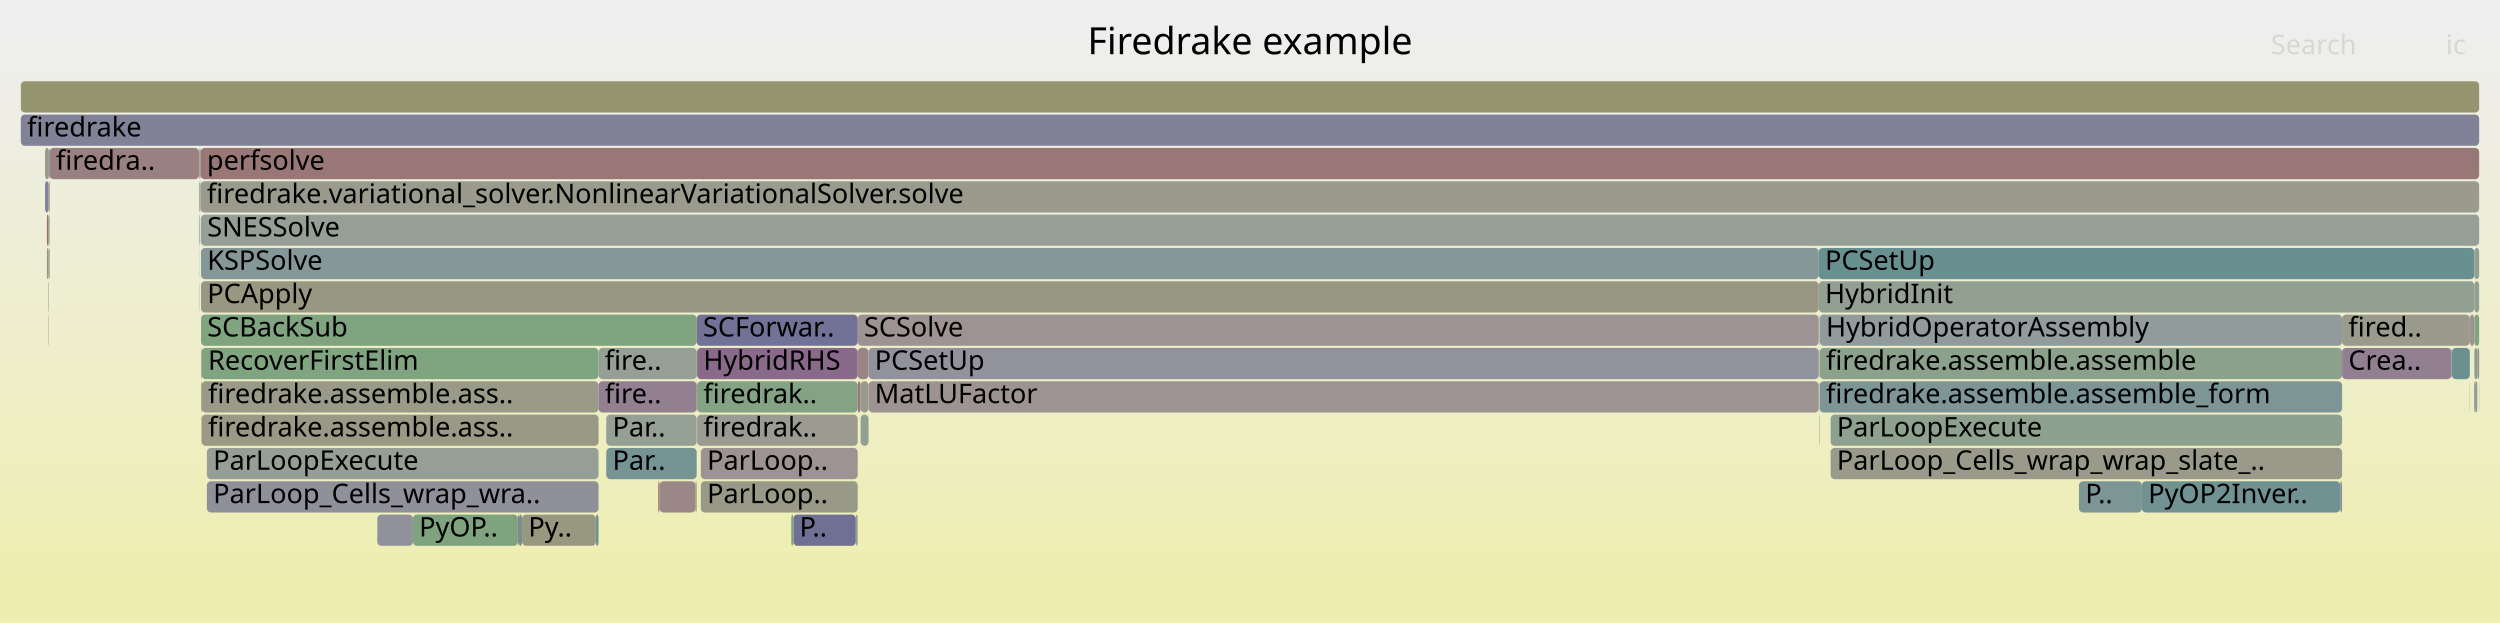
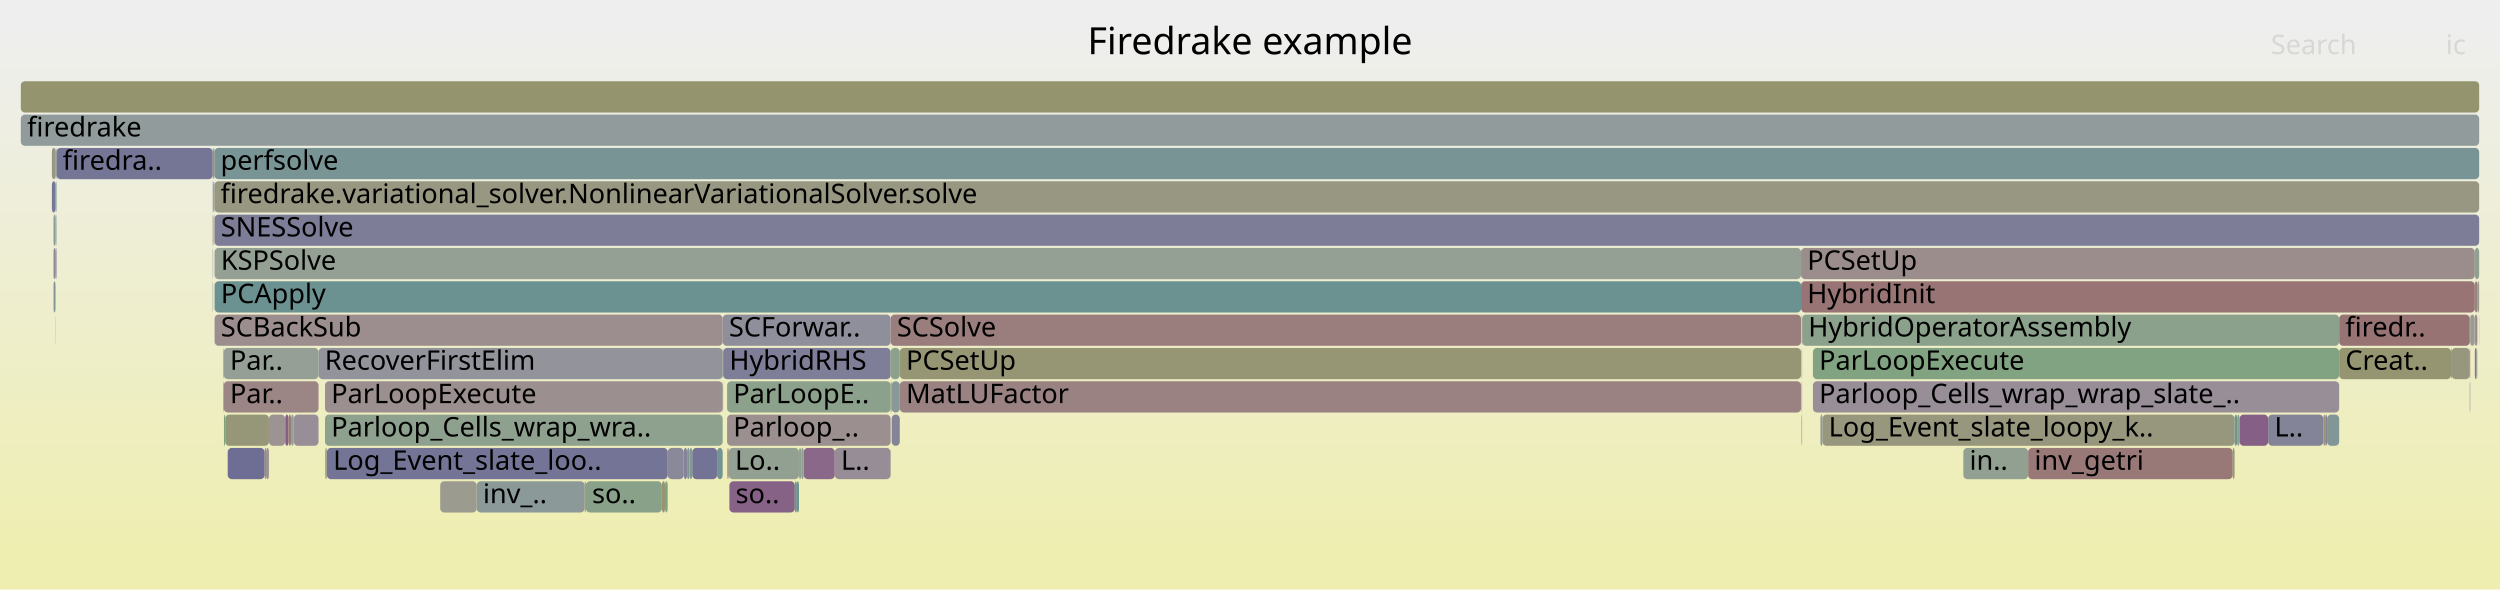
- <svg xmlns="http://www.w3.org/2000/svg" version="1.1" width="1200" height="299" viewBox="0 0 1200 299">
+ <svg xmlns="http://www.w3.org/2000/svg" version="1.1" width="1200" height="283" viewBox="0 0 1200 283">
  <defs>
    <linearGradient id="background" y1="0" y2="1" x1="0" x2="0">
      <stop stop-color="#eeeeee" offset="5%" />
      <stop stop-color="#eeeeb0" offset="95%" />
    </linearGradient>
  </defs>
  <style type="text/css">
	text { font-family:Verdana; font-size:13px; fill:rgb(0,0,0); }
	#search, #ignorecase { opacity:0.1; cursor:pointer; }
	#search:hover, #search.show, #ignorecase:hover, #ignorecase.show { opacity:1; }
	#subtitle { text-anchor:middle; font-color:rgb(160,160,160); }
	#title { text-anchor:middle; font-size:18px}
	#unzoom { cursor:pointer; }
	#frames &gt; *:hover { stroke:black; stroke-width:0.5; cursor:pointer; }
	.hide { display:none; }
	.parent { opacity:0.5; }
</style>
-   <rect x="0.0" y="0" width="1200.0" height="299.0" fill="url(#background)" />
+   <rect x="0.0" y="0" width="1200.0" height="283.0" fill="url(#background)" />
  <text id="title" x="600.00" y="26">Firedrake example</text>
-   <text id="details" x="10.00" y="281"> </text>
+   <text id="details" x="10.00" y="265"> </text>
  <text id="unzoom" x="10.00" y="26" class="hide">Reset Zoom</text>
  <text id="search" x="1090.00" y="26">Search</text>
  <text id="ignorecase" x="1174.00" y="26">ic</text>
-   <text id="matched" x="1090.00" y="281"> </text>
+   <text id="matched" x="1090.00" y="265"> </text>
  <g id="frames">
    <g>
-       <rect x="96.5" y="151" width="237.9" height="15.0" fill="rgb(127.642,162.942,127.642)" rx="2" ry="2" />
-       <text x="99.48" y="161.5">SCBackSub</text>
-     </g>
-     <g>
-       <rect x="96.5" y="103" width="1093.5" height="15.0" fill="rgb(149.77,159.34,149.77)" rx="2" ry="2" />
-       <text x="99.48" y="113.5">SNESSolve</text>
-     </g>
-     <g>
-       <rect x="334.4" y="183" width="0.2" height="15.0" fill="rgb(154.626,154.626,141.648)" rx="2" ry="2" />
-       <text x="337.43" y="193.5" />
-     </g>
-     <g>
-       <rect x="1189.9" y="183" width="0.1" height="15.0" fill="rgb(155.967,142.412,142.412)" rx="2" ry="2" />
-       <text x="1192.88" y="193.5" />
-     </g>
-     <g>
-       <rect x="1124.2" y="151" width="61.3" height="15.0" fill="rgb(154.423,154.423,140.663)" rx="2" ry="2" />
-       <text x="1127.23" y="161.5">fired..</text>
-     </g>
-     <g>
-       <rect x="411.7" y="151" width="461.3" height="15.0" fill="rgb(156.531,146.739,146.739)" rx="2" ry="2" />
-       <text x="414.72" y="161.5">SCSolve</text>
-     </g>
-     <g>
-       <rect x="334.6" y="183" width="77.1" height="15.0" fill="rgb(132.498,162.151,132.498)" rx="2" ry="2" />
-       <text x="337.61" y="193.5">firedrak..</text>
-     </g>
-     <g>
-       <rect x="95.5" y="71" width="0.1" height="15.0" fill="rgb(130.719,130.719,152.72)" rx="2" ry="2" />
-       <text x="98.46" y="81.5" />
-     </g>
-     <g>
-       <rect x="291.0" y="199" width="43.4" height="15.0" fill="rgb(146.886,159.809,146.886)" rx="2" ry="2" />
-       <text x="294.02" y="209.5">Par..</text>
-     </g>
-     <g>
-       <rect x="413.1" y="199" width="3.8" height="15.0" fill="rgb(145.452,160.043,145.452)" rx="2" ry="2" />
-       <text x="416.13" y="209.5" />
-     </g>
-     <g>
-       <rect x="95.5" y="119" width="0.1" height="15.0" fill="rgb(145.758,159.993,145.758)" rx="2" ry="2" />
-       <text x="98.46" y="129.5" />
-     </g>
-     <g>
-       <rect x="873.3" y="167" width="0.2" height="15.0" fill="rgb(156.093,143.381,143.381)" rx="2" ry="2" />
-       <text x="876.32" y="177.5" />
-     </g>
-     <g>
-       <rect x="95.5" y="103" width="0.1" height="15.0" fill="rgb(105.164,144.302,144.302)" rx="2" ry="2" />
-       <text x="98.46" y="113.5" />
-     </g>
-     <g>
-       <rect x="411.7" y="183" width="1.4" height="15.0" fill="rgb(153.11,120.514,120.514)" rx="2" ry="2" />
-       <text x="414.72" y="193.5" />
-     </g>
-     <g>
-       <rect x="23.3" y="87" width="0.2" height="15.0" fill="rgb(150.692,150.692,122.586)" rx="2" ry="2" />
-       <text x="26.34" y="97.5" />
-     </g>
-     <g>
-       <rect x="96.5" y="119" width="776.5" height="15.0" fill="rgb(132.786,151.463,151.463)" rx="2" ry="2" />
-       <text x="99.48" y="129.5">KSPSolve</text>
-     </g>
-     <g>
-       <rect x="291.0" y="215" width="43.4" height="15.0" fill="rgb(118.581,147.78,147.78)" rx="2" ry="2" />
-       <text x="294.02" y="225.5">Par..</text>
-     </g>
-     <g>
-       <rect x="316.6" y="231" width="17.2" height="15.0" fill="rgb(155.011,135.086,135.086)" rx="2" ry="2" />
-       <text x="319.59" y="241.5" />
-     </g>
-     <g>
-       <rect x="878.7" y="199" width="245.5" height="15.0" fill="rgb(142.141,160.582,142.141)" rx="2" ry="2" />
-       <text x="881.68" y="209.5">ParLoopExecute</text>
-     </g>
-     <g>
-       <rect x="96.8" y="199" width="190.5" height="15.0" fill="rgb(152.825,152.825,132.92)" rx="2" ry="2" />
-       <text x="99.85" y="209.5">firedrake.assemble.ass..</text>
-     </g>
-     <g>
-       <rect x="336.4" y="231" width="75.3" height="15.0" fill="rgb(153.273,153.273,135.091)" rx="2" ry="2" />
-       <text x="339.41" y="241.5">ParLoop..</text>
-     </g>
-     <g>
-       <rect x="873.5" y="167" width="250.7" height="15.0" fill="rgb(139.456,161.019,139.456)" rx="2" ry="2" />
-       <text x="876.49" y="177.5">firedrake.assemble.assemble</text>
-     </g>
-     <g>
-       <rect x="95.8" y="87" width="0.2" height="15.0" fill="rgb(140.098,160.914,140.098)" rx="2" ry="2" />
-       <text x="98.84" y="97.5" />
-     </g>
-     <g>
-       <rect x="22.5" y="103" width="0.8" height="15.0" fill="rgb(152.195,113.494,113.494)" rx="2" ry="2" />
-       <text x="25.48" y="113.5" />
-     </g>
-     <g>
-       <rect x="873.5" y="183" width="250.7" height="15.0" fill="rgb(125.155,149.485,149.485)" rx="2" ry="2" />
-       <text x="876.49" y="193.5">firedrake.assemble.assemble_form</text>
-     </g>
-     <g>
-       <rect x="96.0" y="71" width="0.3" height="15.0" fill="rgb(154.065,127.834,127.834)" rx="2" ry="2" />
-       <text x="99.04" y="81.5" />
-     </g>
-     <g>
-       <rect x="1123.3" y="231" width="0.9" height="15.0" fill="rgb(143.172,143.172,155.13)" rx="2" ry="2" />
-       <text x="1126.29" y="241.5" />
-     </g>
-     <g>
-       <rect x="21.6" y="71" width="1.9" height="15.0" fill="rgb(154.269,154.269,139.917)" rx="2" ry="2" />
-       <text x="24.62" y="81.5" />
-     </g>
-     <g>
-       <rect x="315.9" y="231" width="0.7" height="15.0" fill="rgb(153.68,124.883,124.883)" rx="2" ry="2" />
-       <text x="318.91" y="241.5" />
-     </g>
-     <g>
-       <rect x="250.6" y="247" width="35.4" height="15.0" fill="rgb(152.029,152.029,129.065)" rx="2" ry="2" />
-       <text x="253.61" y="257.5">Py..</text>
-     </g>
-     <g>
-       <rect x="873.5" y="151" width="250.7" height="15.0" fill="rgb(145.093,154.654,154.654)" rx="2" ry="2" />
-       <text x="876.49" y="161.5">HybridOperatorAssembly</text>
-     </g>
-     <g>
-       <rect x="380.8" y="247" width="30.0" height="15.0" fill="rgb(112.45,112.45,149.184)" rx="2" ry="2" />
-       <text x="383.79" y="257.5">P..</text>
-     </g>
-     <g>
-       <rect x="21.6" y="87" width="1.7" height="15.0" fill="rgb(129.867,129.867,152.555)" rx="2" ry="2" />
-       <text x="24.62" y="97.5" />
-     </g>
-     <g>
-       <rect x="411.7" y="167" width="5.2" height="15.0" fill="rgb(154.597,131.914,131.914)" rx="2" ry="2" />
-       <text x="414.72" y="177.5" />
-     </g>
-     <g>
-       <rect x="410.8" y="247" width="0.9" height="15.0" fill="rgb(144.554,160.189,144.554)" rx="2" ry="2" />
-       <text x="413.81" y="257.5" />
-     </g>
-     <g>
-       <rect x="248.6" y="247" width="0.5" height="15.0" fill="rgb(152.94,119.209,119.209)" rx="2" ry="2" />
-       <text x="251.56" y="257.5" />
-     </g>
-     <g>
-       <rect x="99.3" y="231" width="188.0" height="15.0" fill="rgb(144.195,144.195,155.328)" rx="2" ry="2" />
-       <text x="102.33" y="241.5">ParLoop_Cells_wrap_wra..</text>
-     </g>
-     <g>
-       <rect x="416.9" y="183" width="456.1" height="15.0" fill="rgb(156.519,146.643,146.643)" rx="2" ry="2" />
-       <text x="419.86" y="193.5">MatLUFactor</text>
-     </g>
-     <g>
-       <rect x="95.6" y="71" width="0.4" height="15.0" fill="rgb(150.124,159.282,150.124)" rx="2" ry="2" />
-       <text x="98.61" y="81.5" />
-     </g>
-     <g>
-       <rect x="1188.3" y="183" width="0.8" height="15.0" fill="rgb(134.689,161.795,134.689)" rx="2" ry="2" />
-       <text x="1191.32" y="193.5" />
-     </g>
-     <g>
-       <rect x="416.9" y="167" width="456.1" height="15.0" fill="rgb(146.233,146.233,155.723)" rx="2" ry="2" />
-       <text x="419.86" y="177.5">PCSetUp</text>
-     </g>
-     <g>
-       <rect x="95.6" y="87" width="0.2" height="15.0" fill="rgb(151.272,151.272,125.397)" rx="2" ry="2" />
-       <text x="98.61" y="97.5" />
-     </g>
-     <g>
-       <rect x="379.8" y="247" width="1.0" height="15.0" fill="rgb(126.815,163.077,126.815)" rx="2" ry="2" />
-       <text x="382.82" y="257.5" />
-     </g>
-     <g>
-       <rect x="96.5" y="183" width="0.3" height="15.0" fill="rgb(148.243,148.243,110.718)" rx="2" ry="2" />
-       <text x="99.48" y="193.5" />
-     </g>
-     <g>
-       <rect x="1176.7" y="167" width="0.2" height="15.0" fill="rgb(154.992,134.941,134.941)" rx="2" ry="2" />
-       <text x="1179.66" y="177.5" />
-     </g>
-     <g>
-       <rect x="873.3" y="199" width="0.2" height="15.0" fill="rgb(124.535,163.448,124.535)" rx="2" ry="2" />
-       <text x="876.32" y="209.5" />
-     </g>
-     <g>
-       <rect x="1185.5" y="183" width="0.1" height="15.0" fill="rgb(121.783,148.61,148.61)" rx="2" ry="2" />
-       <text x="1188.46" y="193.5" />
-     </g>
-     <g>
-       <rect x="181.1" y="247" width="17.1" height="15.0" fill="rgb(144.518,144.518,155.391)" rx="2" ry="2" />
-       <text x="184.13" y="257.5" />
-     </g>
-     <g>
-       <rect x="997.9" y="231" width="30.2" height="15.0" fill="rgb(123.957,149.174,149.174)" rx="2" ry="2" />
-       <text x="1000.95" y="241.5">P..</text>
-     </g>
-     <g>
-       <rect x="287.3" y="167" width="47.1" height="15.0" fill="rgb(149.629,159.363,149.629)" rx="2" ry="2" />
-       <text x="290.27" y="177.5">fire..</text>
-     </g>
-     <g>
-       <rect x="1185.5" y="151" width="0.1" height="15.0" fill="rgb(154.102,128.117,128.117)" rx="2" ry="2" />
-       <text x="1188.46" y="161.5" />
-     </g>
-     <g>
-       <rect x="873.0" y="119" width="314.7" height="15.0" fill="rgb(104.99,144.257,144.257)" rx="2" ry="2" />
-       <text x="876.01" y="129.5">PCSetUp</text>
-     </g>
-     <g>
-       <rect x="96.2" y="103" width="0.1" height="15.0" fill="rgb(142.41,160.538,142.41)" rx="2" ry="2" />
-       <text x="99.17" y="113.5" />
-     </g>
-     <g>
-       <rect x="23.5" y="87" width="0.3" height="15.0" fill="rgb(153.443,123.059,123.059)" rx="2" ry="2" />
-       <text x="26.49" y="97.5" />
-     </g>
-     <g>
-       <rect x="1187.7" y="183" width="0.6" height="15.0" fill="rgb(118.687,118.687,150.391)" rx="2" ry="2" />
-       <text x="1190.72" y="193.5" />
-     </g>
-     <g>
-       <rect x="23.3" y="103" width="0.2" height="15.0" fill="rgb(147.701,147.701,108.089)" rx="2" ry="2" />
-       <text x="26.34" y="113.5" />
-     </g>
-     <g>
-       <rect x="1187.7" y="119" width="2.3" height="15.0" fill="rgb(145.576,160.022,145.576)" rx="2" ry="2" />
-       <text x="1190.72" y="129.5" />
-     </g>
-     <g>
-       <rect x="95.5" y="87" width="0.1" height="15.0" fill="rgb(147.422,147.422,155.953)" rx="2" ry="2" />
-       <text x="98.46" y="97.5" />
-     </g>
-     <g>
-       <rect x="1185.6" y="151" width="2.0" height="15.0" fill="rgb(156.533,146.75,146.75)" rx="2" ry="2" />
-       <text x="1188.62" y="161.5" />
-     </g>
-     <g>
-       <rect x="1187.6" y="151" width="0.1" height="15.0" fill="rgb(132.297,162.184,132.297)" rx="2" ry="2" />
-       <text x="1190.56" y="161.5" />
-     </g>
-     <g>
-       <rect x="413.1" y="183" width="3.8" height="15.0" fill="rgb(154.32,154.32,140.165)" rx="2" ry="2" />
-       <text x="416.13" y="193.5" />
-     </g>
-     <g>
-       <rect x="96.5" y="167" width="0.3" height="15.0" fill="rgb(155.536,139.113,139.113)" rx="2" ry="2" />
-       <text x="99.48" y="177.5" />
-     </g>
-     <g>
-       <rect x="198.2" y="247" width="50.4" height="15.0" fill="rgb(126.054,163.201,126.054)" rx="2" ry="2" />
-       <text x="201.19" y="257.5">PyOP..</text>
-     </g>
-     <g>
-       <rect x="23.5" y="103" width="0.3" height="15.0" fill="rgb(140.973,160.772,140.973)" rx="2" ry="2" />
-       <text x="26.49" y="113.5" />
-     </g>
-     <g>
-       <rect x="96.0" y="87" width="0.2" height="15.0" fill="rgb(146.477,159.876,146.477)" rx="2" ry="2" />
-       <text x="99.04" y="97.5" />
-     </g>
-     <g>
-       <rect x="96.8" y="167" width="190.5" height="15.0" fill="rgb(128.224,162.847,128.224)" rx="2" ry="2" />
-       <text x="99.85" y="177.5">RecoverFirstElim</text>
-     </g>
-     <g>
-       <rect x="873.3" y="183" width="0.2" height="15.0" fill="rgb(141.822,160.634,141.822)" rx="2" ry="2" />
-       <text x="876.32" y="193.5" />
-     </g>
-     <g>
-       <rect x="96.5" y="135" width="776.5" height="15.0" fill="rgb(152.165,152.165,129.724)" rx="2" ry="2" />
-       <text x="99.48" y="145.5">PCApply</text>
-     </g>
-     <g>
-       <rect x="333.8" y="231" width="0.6" height="15.0" fill="rgb(150.322,150.322,120.792)" rx="2" ry="2" />
-       <text x="336.82" y="241.5" />
-     </g>
-     <g>
-       <rect x="23.8" y="71" width="71.7" height="15.0" fill="rgb(154.189,128.786,128.786)" rx="2" ry="2" />
-       <text x="26.85" y="81.5">firedra..</text>
-     </g>
-     <g>
-       <rect x="334.4" y="151" width="77.3" height="15.0" fill="rgb(114.21,114.21,149.524)" rx="2" ry="2" />
-       <text x="337.43" y="161.5">SCForwar..</text>
-     </g>
-     <g>
-       <rect x="96.8" y="183" width="190.5" height="15.0" fill="rgb(153.651,153.651,136.922)" rx="2" ry="2" />
-       <text x="99.85" y="193.5">firedrake.assemble.ass..</text>
-     </g>
-     <g>
-       <rect x="10.0" y="55" width="1180.0" height="15.0" fill="rgb(128.663,128.663,152.322)" rx="2" ry="2" />
+       <rect x="228.8" y="231" width="51.8" height="15.0" fill="rgb(140.257,153.4,153.4)" rx="2" ry="2" />
+       <text x="231.82" y="241.5">inv_..</text>
+     </g>
+     <g>
+       <rect x="874.8" y="199" width="197.8" height="15.0" fill="rgb(151.166,151.166,124.883)" rx="2" ry="2" />
+       <text x="877.75" y="209.5">Log_Event_slate_loopy_k..</text>
+     </g>
+     <g>
+       <rect x="1115.2" y="199" width="0.9" height="15.0" fill="rgb(149.728,149.728,117.913)" rx="2" ry="2" />
+       <text x="1118.25" y="209.5" />
+     </g>
+     <g>
+       <rect x="10.0" y="39" width="1180.0" height="15.0" fill="rgb(148.36,148.36,111.285)" rx="2" ry="2" />
+       <text x="13.00" y="49.5" />
+     </g>
+     <g>
+       <rect x="1122.8" y="151" width="62.7" height="15.0" fill="rgb(152.38,114.917,114.917)" rx="2" ry="2" />
+       <text x="1125.78" y="161.5">firedr..</text>
+     </g>
+     <g>
+       <rect x="107.1" y="183" width="0.3" height="15.0" fill="rgb(145.086,160.102,145.086)" rx="2" ry="2" />
+       <text x="110.12" y="193.5" />
+     </g>
+     <g>
+       <rect x="347.1" y="167" width="80.4" height="15.0" fill="rgb(125.717,125.717,151.752)" rx="2" ry="2" />
+       <text x="350.10" y="177.5">HybridRHS</text>
+     </g>
+     <g>
+       <rect x="317.7" y="231" width="1.5" height="15.0" fill="rgb(148.597,148.597,112.43)" rx="2" ry="2" />
+       <text x="320.71" y="241.5" />
+     </g>
+     <g>
+       <rect x="108.1" y="199" width="21.0" height="15.0" fill="rgb(150.449,150.449,121.409)" rx="2" ry="2" />
+       <text x="111.15" y="209.5" />
+     </g>
+     <g>
+       <rect x="1189.1" y="135" width="0.9" height="15.0" fill="rgb(153.676,153.676,137.043)" rx="2" ry="2" />
+       <text x="1192.06" y="145.5" />
+     </g>
+     <g>
+       <rect x="319.2" y="231" width="1.3" height="15.0" fill="rgb(132.57,162.14,132.57)" rx="2" ry="2" />
+       <text x="322.22" y="241.5" />
+     </g>
+     <g>
+       <rect x="102.1" y="71" width="0.2" height="15.0" fill="rgb(154.788,154.788,142.435)" rx="2" ry="2" />
+       <text x="105.11" y="81.5" />
+     </g>
+     <g>
+       <rect x="973.5" y="215" width="98.2" height="15.0" fill="rgb(153.009,119.733,119.733)" rx="2" ry="2" />
+       <text x="976.53" y="225.5">inv_getri</text>
+     </g>
+     <g>
+       <rect x="385.8" y="215" width="14.9" height="15.0" fill="rgb(137.041,104.294,137.041)" rx="2" ry="2" />
+       <text x="388.75" y="225.5" />
+     </g>
+     <g>
+       <rect x="382.5" y="231" width="1.0" height="15.0" fill="rgb(105.533,144.397,144.397)" rx="2" ry="2" />
+       <text x="385.53" y="241.5" />
+     </g>
+     <g>
+       <rect x="864.5" y="135" width="323.4" height="15.0" fill="rgb(152.469,115.597,115.597)" rx="2" ry="2" />
+       <text x="867.48" y="145.5">HybridInit</text>
+     </g>
+     <g>
+       <rect x="156.0" y="199" width="190.9" height="15.0" fill="rgb(142.092,160.59,142.092)" rx="2" ry="2" />
+       <text x="158.98" y="209.5">Parloop_Cells_wrap_wra..</text>
+     </g>
+     <g>
+       <rect x="865.0" y="151" width="257.8" height="15.0" fill="rgb(138.745,161.134,138.745)" rx="2" ry="2" />
+       <text x="867.98" y="161.5">HybridOperatorAssembly</text>
+     </g>
+     <g>
+       <rect x="431.9" y="167" width="432.6" height="15.0" fill="rgb(149.539,149.539,116.998)" rx="2" ry="2" />
+       <text x="434.92" y="177.5">PCSetUp</text>
+     </g>
+     <g>
+       <rect x="102.5" y="103" width="0.2" height="15.0" fill="rgb(147.176,147.176,155.905)" rx="2" ry="2" />
+       <text x="105.50" y="113.5" />
+     </g>
+     <g>
+       <rect x="328.2" y="215" width="1.6" height="15.0" fill="rgb(132.439,132.439,153.053)" rx="2" ry="2" />
+       <text x="331.15" y="225.5" />
+     </g>
+     <g>
+       <rect x="870.2" y="183" width="252.6" height="15.0" fill="rgb(151.841,142.218,151.841)" rx="2" ry="2" />
+       <text x="873.17" y="193.5">Parloop_Cells_wrap_wrap_slate_..</text>
+     </g>
+     <g>
+       <rect x="320.5" y="215" width="7.7" height="15.0" fill="rgb(136.515,136.515,153.842)" rx="2" ry="2" />
+       <text x="323.50" y="225.5" />
+     </g>
+     <g>
+       <rect x="1176.8" y="167" width="8.7" height="15.0" fill="rgb(151.411,151.411,126.069)" rx="2" ry="2" />
+       <text x="1179.81" y="177.5" />
+     </g>
+     <g>
+       <rect x="25.7" y="119" width="0.9" height="15.0" fill="rgb(138.132,138.132,154.155)" rx="2" ry="2" />
+       <text x="28.69" y="129.5" />
+     </g>
+     <g>
+       <rect x="1189.9" y="151" width="0.1" height="15.0" fill="rgb(148.974,148.974,114.26)" rx="2" ry="2" />
+       <text x="1192.87" y="161.5" />
+     </g>
+     <g>
+       <rect x="864.8" y="167" width="0.2" height="15.0" fill="rgb(119.817,148.101,148.101)" rx="2" ry="2" />
+       <text x="867.79" y="177.5" />
+     </g>
+     <g>
+       <rect x="383.5" y="215" width="1.1" height="15.0" fill="rgb(149.763,159.341,149.763)" rx="2" ry="2" />
+       <text x="386.51" y="225.5" />
+     </g>
+     <g>
+       <rect x="211.3" y="231" width="17.5" height="15.0" fill="rgb(154.937,154.937,143.157)" rx="2" ry="2" />
+       <text x="214.26" y="241.5" />
+     </g>
+     <g>
+       <rect x="102.5" y="87" width="0.2" height="15.0" fill="rgb(153.861,126.267,126.267)" rx="2" ry="2" />
+       <text x="105.50" y="97.5" />
+     </g>
+     <g>
+       <rect x="864.8" y="199" width="0.2" height="15.0" fill="rgb(135.599,100.598,135.599)" rx="2" ry="2" />
+       <text x="867.79" y="209.5" />
+     </g>
+     <g>
+       <rect x="127.7" y="215" width="1.4" height="15.0" fill="rgb(156.303,144.986,144.986)" rx="2" ry="2" />
+       <text x="130.68" y="225.5" />
+     </g>
+     <g>
+       <rect x="26.6" y="103" width="0.1" height="15.0" fill="rgb(150.892,150.892,123.556)" rx="2" ry="2" />
+       <text x="29.58" y="113.5" />
+     </g>
+     <g>
+       <rect x="127.0" y="215" width="0.7" height="15.0" fill="rgb(154.739,132.995,132.995)" rx="2" ry="2" />
+       <text x="129.99" y="225.5" />
+     </g>
+     <g>
+       <rect x="1185.7" y="151" width="2.1" height="15.0" fill="rgb(155.302,155.302,144.926)" rx="2" ry="2" />
+       <text x="1188.69" y="161.5" />
+     </g>
+     <g>
+       <rect x="942.4" y="215" width="31.1" height="15.0" fill="rgb(144.622,160.178,144.622)" rx="2" ry="2" />
+       <text x="945.37" y="225.5">in..</text>
+     </g>
+     <g>
+       <rect x="102.9" y="71" width="1087.1" height="15.0" fill="rgb(120.016,148.152,148.152)" rx="2" ry="2" />
+       <text x="105.86" y="81.5">perfsolve</text>
+     </g>
+     <g>
+       <rect x="1188.6" y="151" width="0.5" height="15.0" fill="rgb(134.886,98.771,134.886)" rx="2" ry="2" />
+       <text x="1191.56" y="161.5" />
+     </g>
+     <g>
+       <rect x="26.7" y="87" width="0.4" height="15.0" fill="rgb(105.405,144.364,144.364)" rx="2" ry="2" />
+       <text x="29.75" y="97.5" />
+     </g>
+     <g>
+       <rect x="1088.7" y="199" width="26.5" height="15.0" fill="rgb(132.277,132.277,153.021)" rx="2" ry="2" />
+       <text x="1091.74" y="209.5">L..</text>
+     </g>
+     <g>
+       <rect x="139.7" y="199" width="1.3" height="15.0" fill="rgb(146.56,159.862,146.56)" rx="2" ry="2" />
+       <text x="142.69" y="209.5" />
+     </g>
+     <g>
+       <rect x="1072.6" y="199" width="1.2" height="15.0" fill="rgb(112.62,146.235,146.235)" rx="2" ry="2" />
+       <text x="1075.64" y="209.5" />
+     </g>
+     <g>
+       <rect x="102.3" y="71" width="0.4" height="15.0" fill="rgb(140.903,114.19,140.903)" rx="2" ry="2" />
+       <text x="105.26" y="81.5" />
+     </g>
+     <g>
+       <rect x="109.3" y="215" width="17.7" height="15.0" fill="rgb(109.511,109.511,148.615)" rx="2" ry="2" />
+       <text x="112.32" y="225.5" />
+     </g>
+     <g>
+       <rect x="26.6" y="119" width="0.1" height="15.0" fill="rgb(110.058,145.571,145.571)" rx="2" ry="2" />
+       <text x="29.58" y="129.5" />
+     </g>
+     <g>
+       <rect x="26.6" y="135" width="0.1" height="15.0" fill="rgb(150.92,159.152,150.92)" rx="2" ry="2" />
+       <text x="29.58" y="145.5" />
+     </g>
+     <g>
+       <rect x="1187.9" y="135" width="1.2" height="15.0" fill="rgb(154.083,127.97,127.97)" rx="2" ry="2" />
+       <text x="1190.93" y="145.5" />
+     </g>
+     <g>
+       <rect x="349.0" y="183" width="78.5" height="15.0" fill="rgb(138.806,161.125,138.806)" rx="2" ry="2" />
+       <text x="351.97" y="193.5">ParLoopE..</text>
+     </g>
+     <g>
+       <rect x="103.0" y="119" width="761.5" height="15.0" fill="rgb(148.182,159.598,148.182)" rx="2" ry="2" />
+       <text x="106.00" y="129.5">KSPSolve</text>
+     </g>
+     <g>
+       <rect x="1116.1" y="199" width="0.9" height="15.0" fill="rgb(144.613,123.696,144.613)" rx="2" ry="2" />
+       <text x="1119.08" y="209.5" />
+     </g>
+     <g>
+       <rect x="864.8" y="151" width="0.2" height="15.0" fill="rgb(152.034,152.034,129.09)" rx="2" ry="2" />
+       <text x="867.79" y="161.5" />
+     </g>
+     <g>
+       <rect x="384.6" y="215" width="1.2" height="15.0" fill="rgb(137.94,161.266,137.94)" rx="2" ry="2" />
+       <text x="387.64" y="225.5" />
+     </g>
+     <g>
+       <rect x="107.1" y="167" width="0.3" height="15.0" fill="rgb(149.405,159.399,149.405)" rx="2" ry="2" />
+       <text x="110.12" y="177.5" />
+     </g>
+     <g>
+       <rect x="1187.9" y="151" width="0.7" height="15.0" fill="rgb(135.813,152.248,152.248)" rx="2" ry="2" />
+       <text x="1190.93" y="161.5" />
+     </g>
+     <g>
+       <rect x="102.1" y="103" width="0.2" height="15.0" fill="rgb(153.235,121.465,121.465)" rx="2" ry="2" />
+       <text x="105.11" y="113.5" />
+     </g>
+     <g>
+       <rect x="1071.7" y="215" width="0.9" height="15.0" fill="rgb(149.852,149.852,118.514)" rx="2" ry="2" />
+       <text x="1074.68" y="225.5" />
+     </g>
+     <g>
+       <rect x="427.5" y="151" width="437.0" height="15.0" fill="rgb(153.717,125.162,125.162)" rx="2" ry="2" />
+       <text x="430.51" y="161.5">SCSolve</text>
+     </g>
+     <g>
+       <rect x="24.9" y="71" width="1.8" height="15.0" fill="rgb(152.033,152.033,129.084)" rx="2" ry="2" />
+       <text x="27.89" y="81.5" />
+     </g>
+     <g>
+       <rect x="102.1" y="135" width="0.2" height="15.0" fill="rgb(134.939,152.021,152.021)" rx="2" ry="2" />
+       <text x="105.11" y="145.5" />
+     </g>
+     <g>
+       <rect x="136.9" y="199" width="1.6" height="15.0" fill="rgb(132.869,93.602,132.869)" rx="2" ry="2" />
+       <text x="139.87" y="209.5" />
+     </g>
+     <g>
+       <rect x="1185.5" y="183" width="0.2" height="15.0" fill="rgb(112.189,112.189,149.133)" rx="2" ry="2" />
+       <text x="1188.54" y="193.5" />
+     </g>
+     <g>
+       <rect x="138.5" y="199" width="1.2" height="15.0" fill="rgb(153.325,122.16,122.16)" rx="2" ry="2" />
+       <text x="141.46" y="209.5" />
+     </g>
+     <g>
+       <rect x="350.1" y="231" width="31.4" height="15.0" fill="rgb(134.779,98.497,134.779)" rx="2" ry="2" />
+       <text x="353.08" y="241.5">so..</text>
+     </g>
+     <g>
+       <rect x="103.0" y="135" width="761.5" height="15.0" fill="rgb(106.546,144.66,144.66)" rx="2" ry="2" />
+       <text x="106.00" y="145.5">PCApply</text>
+     </g>
+     <g>
+       <rect x="280.6" y="231" width="0.6" height="15.0" fill="rgb(154.977,134.825,134.825)" rx="2" ry="2" />
+       <text x="283.61" y="241.5" />
+     </g>
+     <g>
+       <rect x="156.9" y="215" width="163.6" height="15.0" fill="rgb(115.542,115.542,149.782)" rx="2" ry="2" />
+       <text x="159.93" y="225.5">Log_Event_slate_loo..</text>
+     </g>
+     <g>
+       <rect x="281.2" y="231" width="36.5" height="15.0" fill="rgb(137.275,161.374,137.275)" rx="2" ry="2" />
+       <text x="284.19" y="241.5">so..</text>
+     </g>
+     <g>
+       <rect x="1188.6" y="167" width="0.5" height="15.0" fill="rgb(155.462,155.462,145.698)" rx="2" ry="2" />
+       <text x="1191.56" y="177.5" />
+     </g>
+     <g>
+       <rect x="1073.8" y="199" width="1.2" height="15.0" fill="rgb(138.151,161.231,138.151)" rx="2" ry="2" />
+       <text x="1076.81" y="209.5" />
+     </g>
+     <g>
+       <rect x="27.1" y="71" width="75.0" height="15.0" fill="rgb(116.777,116.777,150.021)" rx="2" ry="2" />
+       <text x="30.09" y="81.5">firedra..</text>
+     </g>
+     <g>
+       <rect x="349.0" y="199" width="78.5" height="15.0" fill="rgb(156.09,143.357,143.357)" rx="2" ry="2" />
+       <text x="351.97" y="209.5">Parloop_..</text>
+     </g>
+     <g>
+       <rect x="26.6" y="151" width="0.1" height="15.0" fill="rgb(149.758,149.758,118.059)" rx="2" ry="2" />
+       <text x="29.58" y="161.5" />
+     </g>
+     <g>
+       <rect x="331.0" y="215" width="1.3" height="15.0" fill="rgb(132.475,151.382,151.382)" rx="2" ry="2" />
+       <text x="334.02" y="225.5" />
+     </g>
+     <g>
+       <rect x="102.7" y="87" width="0.2" height="15.0" fill="rgb(126.027,149.711,149.711)" rx="2" ry="2" />
+       <text x="105.71" y="97.5" />
+     </g>
+     <g>
+       <rect x="102.7" y="71" width="0.2" height="15.0" fill="rgb(148.795,148.795,113.391)" rx="2" ry="2" />
+       <text x="105.71" y="81.5" />
+     </g>
+     <g>
+       <rect x="25.7" y="103" width="0.9" height="15.0" fill="rgb(137.836,152.772,152.772)" rx="2" ry="2" />
+       <text x="28.69" y="113.5" />
+     </g>
+     <g>
+       <rect x="428.0" y="199" width="3.9" height="15.0" fill="rgb(131.911,131.911,152.95)" rx="2" ry="2" />
+       <text x="430.98" y="209.5" />
+     </g>
+     <g>
+       <rect x="427.5" y="183" width="0.5" height="15.0" fill="rgb(150.727,150.727,122.754)" rx="2" ry="2" />
+       <text x="430.51" y="193.5" />
+     </g>
+     <g>
+       <rect x="427.5" y="167" width="4.4" height="15.0" fill="rgb(139.031,161.088,139.031)" rx="2" ry="2" />
+       <text x="430.51" y="177.5" />
+     </g>
+     <g>
+       <rect x="346.9" y="167" width="0.2" height="15.0" fill="rgb(127.649,162.941,127.649)" rx="2" ry="2" />
+       <text x="349.91" y="177.5" />
+     </g>
+     <g>
+       <rect x="1187.9" y="119" width="2.1" height="15.0" fill="rgb(143.869,160.3,143.869)" rx="2" ry="2" />
+       <text x="1190.93" y="129.5" />
+     </g>
+     <g>
+       <rect x="428.0" y="183" width="3.9" height="15.0" fill="rgb(135.233,152.097,152.097)" rx="2" ry="2" />
+       <text x="430.98" y="193.5" />
+     </g>
+     <g>
+       <rect x="26.7" y="103" width="0.4" height="15.0" fill="rgb(139.867,160.952,139.867)" rx="2" ry="2" />
+       <text x="29.75" y="113.5" />
+     </g>
+     <g>
+       <rect x="103.0" y="103" width="1087.0" height="15.0" fill="rgb(125,125,151.613)" rx="2" ry="2" />
+       <text x="106.00" y="113.5">SNESSolve</text>
+     </g>
+     <g>
+       <rect x="431.9" y="183" width="432.6" height="15.0" fill="rgb(154.327,129.843,129.843)" rx="2" ry="2" />
+       <text x="434.92" y="193.5">MatLUFactor</text>
+     </g>
+     <g>
+       <rect x="26.6" y="87" width="0.1" height="15.0" fill="rgb(147.912,147.912,156.048)" rx="2" ry="2" />
+       <text x="29.58" y="97.5" />
+     </g>
+     <g>
+       <rect x="26.7" y="119" width="0.4" height="15.0" fill="rgb(138.009,106.772,138.009)" rx="2" ry="2" />
+       <text x="29.75" y="129.5" />
+     </g>
+     <g>
+       <rect x="102.7" y="103" width="0.2" height="15.0" fill="rgb(149.902,149.902,118.754)" rx="2" ry="2" />
+       <text x="105.71" y="113.5" />
+     </g>
+     <g>
+       <rect x="103.0" y="151" width="243.9" height="15.0" fill="rgb(155.882,141.763,141.763)" rx="2" ry="2" />
+       <text x="106.00" y="161.5">SCBackSub</text>
+     </g>
+     <g>
+       <rect x="349.8" y="215" width="33.7" height="15.0" fill="rgb(146.028,159.949,146.028)" rx="2" ry="2" />
+       <text x="352.80" y="225.5">Lo..</text>
+     </g>
+     <g>
+       <rect x="1117.0" y="199" width="5.8" height="15.0" fill="rgb(129.141,150.518,150.518)" rx="2" ry="2" />
+       <text x="1119.95" y="209.5" />
+     </g>
+     <g>
+       <rect x="400.7" y="215" width="26.8" height="15.0" fill="rgb(151.187,140.542,151.187)" rx="2" ry="2" />
+       <text x="403.68" y="225.5">L..</text>
+     </g>
+     <g>
+       <rect x="102.3" y="87" width="0.2" height="15.0" fill="rgb(152.15,113.148,113.148)" rx="2" ry="2" />
+       <text x="105.26" y="97.5" />
+     </g>
+     <g>
+       <rect x="1176.5" y="167" width="0.3" height="15.0" fill="rgb(115.134,115.134,149.703)" rx="2" ry="2" />
+       <text x="1179.53" y="177.5" />
+     </g>
+     <g>
+       <rect x="346.9" y="183" width="0.2" height="15.0" fill="rgb(133.433,161.999,133.433)" rx="2" ry="2" />
+       <text x="349.91" y="193.5" />
+     </g>
+     <g>
+       <rect x="25.7" y="135" width="0.9" height="15.0" fill="rgb(129.355,150.574,150.574)" rx="2" ry="2" />
+       <text x="28.69" y="145.5" />
+     </g>
+     <g>
+       <rect x="1185.5" y="151" width="0.2" height="15.0" fill="rgb(131.971,162.237,131.971)" rx="2" ry="2" />
+       <text x="1188.54" y="161.5" />
+     </g>
+     <g>
+       <rect x="10.0" y="55" width="1180.0" height="15.0" fill="rgb(145.488,154.756,154.756)" rx="2" ry="2" />
      <text x="13.00" y="65.5">firedrake</text>
    </g>
    <g>
-       <rect x="95.8" y="103" width="0.2" height="15.0" fill="rgb(133.956,133.956,153.346)" rx="2" ry="2" />
-       <text x="98.84" y="113.5" />
-     </g>
-     <g>
-       <rect x="334.6" y="199" width="77.1" height="15.0" fill="rgb(155.428,155.428,145.537)" rx="2" ry="2" />
-       <text x="337.61" y="209.5">firedrak..</text>
-     </g>
-     <g>
-       <rect x="95.5" y="135" width="0.1" height="15.0" fill="rgb(112.035,112.035,149.104)" rx="2" ry="2" />
-       <text x="98.46" y="145.5" />
-     </g>
-     <g>
-       <rect x="1124.2" y="167" width="52.5" height="15.0" fill="rgb(146.206,127.778,146.206)" rx="2" ry="2" />
-       <text x="1127.23" y="177.5">Crea..</text>
-     </g>
-     <g>
-       <rect x="96.3" y="71" width="1093.7" height="15.0" fill="rgb(152.908,118.96,118.96)" rx="2" ry="2" />
-       <text x="99.33" y="81.5">perfsolve</text>
-     </g>
-     <g>
-       <rect x="286.0" y="247" width="1.3" height="15.0" fill="rgb(110.38,145.654,145.654)" rx="2" ry="2" />
-       <text x="289.00" y="257.5" />
-     </g>
-     <g>
-       <rect x="23.5" y="119" width="0.3" height="15.0" fill="rgb(154.622,132.103,132.103)" rx="2" ry="2" />
-       <text x="26.49" y="129.5" />
-     </g>
-     <g>
-       <rect x="873.3" y="151" width="0.2" height="15.0" fill="rgb(151.452,151.452,126.266)" rx="2" ry="2" />
-       <text x="876.32" y="161.5" />
-     </g>
-     <g>
-       <rect x="249.1" y="247" width="1.5" height="15.0" fill="rgb(111.167,145.858,145.858)" rx="2" ry="2" />
-       <text x="252.15" y="257.5" />
-     </g>
-     <g>
-       <rect x="10.0" y="39" width="1180.0" height="15.0" fill="rgb(148.531,148.531,112.112)" rx="2" ry="2" />
-       <text x="13.00" y="49.5" />
-     </g>
-     <g>
-       <rect x="1187.7" y="135" width="2.3" height="15.0" fill="rgb(144.925,160.129,144.925)" rx="2" ry="2" />
-       <text x="1190.72" y="145.5" />
-     </g>
-     <g>
-       <rect x="1185.5" y="167" width="0.1" height="15.0" fill="rgb(151.472,141.271,151.472)" rx="2" ry="2" />
-       <text x="1188.46" y="177.5" />
-     </g>
-     <g>
-       <rect x="336.4" y="215" width="75.3" height="15.0" fill="rgb(156.601,147.278,147.278)" rx="2" ry="2" />
-       <text x="339.41" y="225.5">ParLoop..</text>
-     </g>
-     <g>
-       <rect x="23.3" y="151" width="0.2" height="15.0" fill="rgb(146.425,154.999,154.999)" rx="2" ry="2" />
-       <text x="26.34" y="161.5" />
-     </g>
-     <g>
-       <rect x="23.5" y="71" width="0.3" height="15.0" fill="rgb(131.187,131.187,152.81)" rx="2" ry="2" />
-       <text x="26.49" y="81.5" />
-     </g>
-     <g>
-       <rect x="23.3" y="135" width="0.2" height="15.0" fill="rgb(109.274,145.367,145.367)" rx="2" ry="2" />
-       <text x="26.34" y="145.5" />
-     </g>
-     <g>
-       <rect x="878.7" y="215" width="245.5" height="15.0" fill="rgb(153.803,153.803,137.659)" rx="2" ry="2" />
-       <text x="881.68" y="225.5">ParLoop_Cells_wrap_wrap_slate_..</text>
-     </g>
-     <g>
-       <rect x="23.3" y="119" width="0.2" height="15.0" fill="rgb(154.474,130.966,130.966)" rx="2" ry="2" />
-       <text x="26.34" y="129.5" />
-     </g>
-     <g>
-       <rect x="1187.7" y="167" width="1.4" height="15.0" fill="rgb(136.547,161.492,136.547)" rx="2" ry="2" />
-       <text x="1190.72" y="177.5" />
-     </g>
-     <g>
-       <rect x="96.3" y="87" width="1093.7" height="15.0" fill="rgb(154.406,154.406,140.585)" rx="2" ry="2" />
-       <text x="99.33" y="97.5">firedrake.variational_solver.NonlinearVariationalSolver.solve</text>
-     </g>
-     <g>
-       <rect x="1189.1" y="167" width="0.9" height="15.0" fill="rgb(156.357,145.407,145.407)" rx="2" ry="2" />
-       <text x="1192.09" y="177.5" />
-     </g>
-     <g>
-       <rect x="22.5" y="119" width="0.8" height="15.0" fill="rgb(152.235,152.235,130.062)" rx="2" ry="2" />
-       <text x="25.48" y="129.5" />
-     </g>
-     <g>
-       <rect x="873.0" y="135" width="314.7" height="15.0" fill="rgb(144.873,160.137,144.873)" rx="2" ry="2" />
-       <text x="876.01" y="145.5">HybridInit</text>
-     </g>
-     <g>
-       <rect x="1028.1" y="231" width="95.2" height="15.0" fill="rgb(111.656,145.985,145.985)" rx="2" ry="2" />
-       <text x="1031.14" y="241.5">PyOP2Inver..</text>
-     </g>
-     <g>
-       <rect x="334.6" y="167" width="77.1" height="15.0" fill="rgb(137.822,106.294,137.822)" rx="2" ry="2" />
-       <text x="337.61" y="177.5">HybridRHS</text>
-     </g>
-     <g>
-       <rect x="99.3" y="215" width="188.0" height="15.0" fill="rgb(149.794,159.336,149.794)" rx="2" ry="2" />
-       <text x="102.33" y="225.5">ParLoopExecute</text>
-     </g>
-     <g>
-       <rect x="334.4" y="167" width="0.2" height="15.0" fill="rgb(132.254,162.191,132.254)" rx="2" ry="2" />
-       <text x="337.43" y="177.5" />
-     </g>
-     <g>
-       <rect x="287.3" y="183" width="47.1" height="15.0" fill="rgb(145.909,127.017,145.909)" rx="2" ry="2" />
-       <text x="290.27" y="193.5">fire..</text>
-     </g>
-     <g>
-       <rect x="1176.9" y="167" width="8.6" height="15.0" fill="rgb(105.523,144.395,144.395)" rx="2" ry="2" />
-       <text x="1179.93" y="177.5" />
-     </g>
-     <g>
-       <rect x="96.7" y="199" width="0.1" height="15.0" fill="rgb(153.728,125.246,125.246)" rx="2" ry="2" />
-       <text x="99.72" y="209.5" />
-     </g>
-     <g>
-       <rect x="96.2" y="87" width="0.1" height="15.0" fill="rgb(142,160.605,142)" rx="2" ry="2" />
-       <text x="99.17" y="97.5" />
-     </g>
-     <g>
-       <rect x="1187.7" y="151" width="2.3" height="15.0" fill="rgb(127.934,162.894,127.934)" rx="2" ry="2" />
-       <text x="1190.72" y="161.5" />
+       <rect x="1185.5" y="167" width="0.2" height="15.0" fill="rgb(152.823,118.313,118.313)" rx="2" ry="2" />
+       <text x="1188.54" y="177.5" />
+     </g>
+     <g>
+       <rect x="864.5" y="119" width="323.4" height="15.0" fill="rgb(155.777,140.954,140.954)" rx="2" ry="2" />
+       <text x="867.48" y="129.5">PCSetUp</text>
+     </g>
+     <g>
+       <rect x="1122.8" y="167" width="53.7" height="15.0" fill="rgb(148.612,148.612,112.505)" rx="2" ry="2" />
+       <text x="1125.78" y="177.5">Creat..</text>
+     </g>
+     <g>
+       <rect x="349.1" y="215" width="0.7" height="15.0" fill="rgb(154.866,133.971,133.971)" rx="2" ry="2" />
+       <text x="352.10" y="225.5" />
+     </g>
+     <g>
+       <rect x="129.1" y="199" width="7.8" height="15.0" fill="rgb(156.569,147.029,147.029)" rx="2" ry="2" />
+       <text x="132.07" y="209.5" />
+     </g>
+     <g>
+       <rect x="156.0" y="183" width="190.9" height="15.0" fill="rgb(155.987,142.571,142.571)" rx="2" ry="2" />
+       <text x="158.98" y="193.5">ParLoopExecute</text>
+     </g>
+     <g>
+       <rect x="141.0" y="199" width="11.9" height="15.0" fill="rgb(151.765,142.024,151.765)" rx="2" ry="2" />
+       <text x="143.98" y="209.5" />
+     </g>
+     <g>
+       <rect x="381.5" y="231" width="1.0" height="15.0" fill="rgb(108.404,145.142,145.142)" rx="2" ry="2" />
+       <text x="384.50" y="241.5" />
+     </g>
+     <g>
+       <rect x="344.2" y="215" width="2.7" height="15.0" fill="rgb(115.696,147.032,147.032)" rx="2" ry="2" />
+       <text x="347.17" y="225.5" />
+     </g>
+     <g>
+       <rect x="26.7" y="71" width="0.4" height="15.0" fill="rgb(116.179,147.158,147.158)" rx="2" ry="2" />
+       <text x="29.75" y="81.5" />
+     </g>
+     <g>
+       <rect x="102.9" y="87" width="1087.1" height="15.0" fill="rgb(152.193,152.193,129.86)" rx="2" ry="2" />
+       <text x="105.86" y="97.5">firedrake.variational_solver.NonlinearVariationalSolver.solve</text>
+     </g>
+     <g>
+       <rect x="870.2" y="167" width="252.6" height="15.0" fill="rgb(128.864,162.743,128.864)" rx="2" ry="2" />
+       <text x="873.17" y="177.5">ParLoopExecute</text>
+     </g>
+     <g>
+       <rect x="329.8" y="215" width="1.2" height="15.0" fill="rgb(128.152,150.262,150.262)" rx="2" ry="2" />
+       <text x="332.77" y="225.5" />
+     </g>
+     <g>
+       <rect x="346.9" y="151" width="80.6" height="15.0" fill="rgb(142.554,142.554,155.01)" rx="2" ry="2" />
+       <text x="349.91" y="161.5">SCForwar..</text>
+     </g>
+     <g>
+       <rect x="107.4" y="183" width="45.5" height="15.0" fill="rgb(154.729,132.92,132.92)" rx="2" ry="2" />
+       <text x="110.37" y="193.5">Par..</text>
+     </g>
+     <g>
+       <rect x="1187.8" y="151" width="0.1" height="15.0" fill="rgb(151.353,151.353,125.787)" rx="2" ry="2" />
+       <text x="1190.75" y="161.5" />
+     </g>
+     <g>
+       <rect x="864.8" y="183" width="0.2" height="15.0" fill="rgb(128.386,128.386,152.268)" rx="2" ry="2" />
+       <text x="867.79" y="193.5" />
+     </g>
+     <g>
+       <rect x="1075.0" y="199" width="13.7" height="15.0" fill="rgb(133.591,95.453,133.591)" rx="2" ry="2" />
+       <text x="1077.96" y="209.5" />
+     </g>
+     <g>
+       <rect x="152.9" y="167" width="194.0" height="15.0" fill="rgb(146.841,146.841,155.84)" rx="2" ry="2" />
+       <text x="155.88" y="177.5">RecoverFirstElim</text>
+     </g>
+     <g>
+       <rect x="24.9" y="87" width="1.7" height="15.0" fill="rgb(118.171,118.171,150.291)" rx="2" ry="2" />
+       <text x="27.89" y="97.5" />
+     </g>
+     <g>
+       <rect x="102.1" y="119" width="0.2" height="15.0" fill="rgb(146.417,154.997,154.997)" rx="2" ry="2" />
+       <text x="105.11" y="129.5" />
+     </g>
+     <g>
+       <rect x="107.5" y="199" width="0.6" height="15.0" fill="rgb(123.965,163.541,123.965)" rx="2" ry="2" />
+       <text x="110.51" y="209.5" />
+     </g>
+     <g>
+       <rect x="102.1" y="87" width="0.2" height="15.0" fill="rgb(144.358,144.358,155.36)" rx="2" ry="2" />
+       <text x="105.11" y="97.5" />
+     </g>
+     <g>
+       <rect x="156.1" y="215" width="0.8" height="15.0" fill="rgb(153.606,153.606,136.706)" rx="2" ry="2" />
+       <text x="159.13" y="225.5" />
+     </g>
+     <g>
+       <rect x="873.8" y="199" width="1.0" height="15.0" fill="rgb(142.621,154.013,154.013)" rx="2" ry="2" />
+       <text x="876.84" y="209.5" />
+     </g>
+     <g>
+       <rect x="107.4" y="167" width="45.5" height="15.0" fill="rgb(150.048,159.295,150.048)" rx="2" ry="2" />
+       <text x="110.37" y="177.5">Par..</text>
+     </g>
+     <g>
+       <rect x="1187.9" y="167" width="0.7" height="15.0" fill="rgb(122.683,122.683,151.165)" rx="2" ry="2" />
+       <text x="1190.93" y="177.5" />
+     </g>
+     <g>
+       <rect x="332.3" y="215" width="11.9" height="15.0" fill="rgb(115.045,115.045,149.686)" rx="2" ry="2" />
+       <text x="335.31" y="225.5" />
    </g>
  </g>
</svg>
